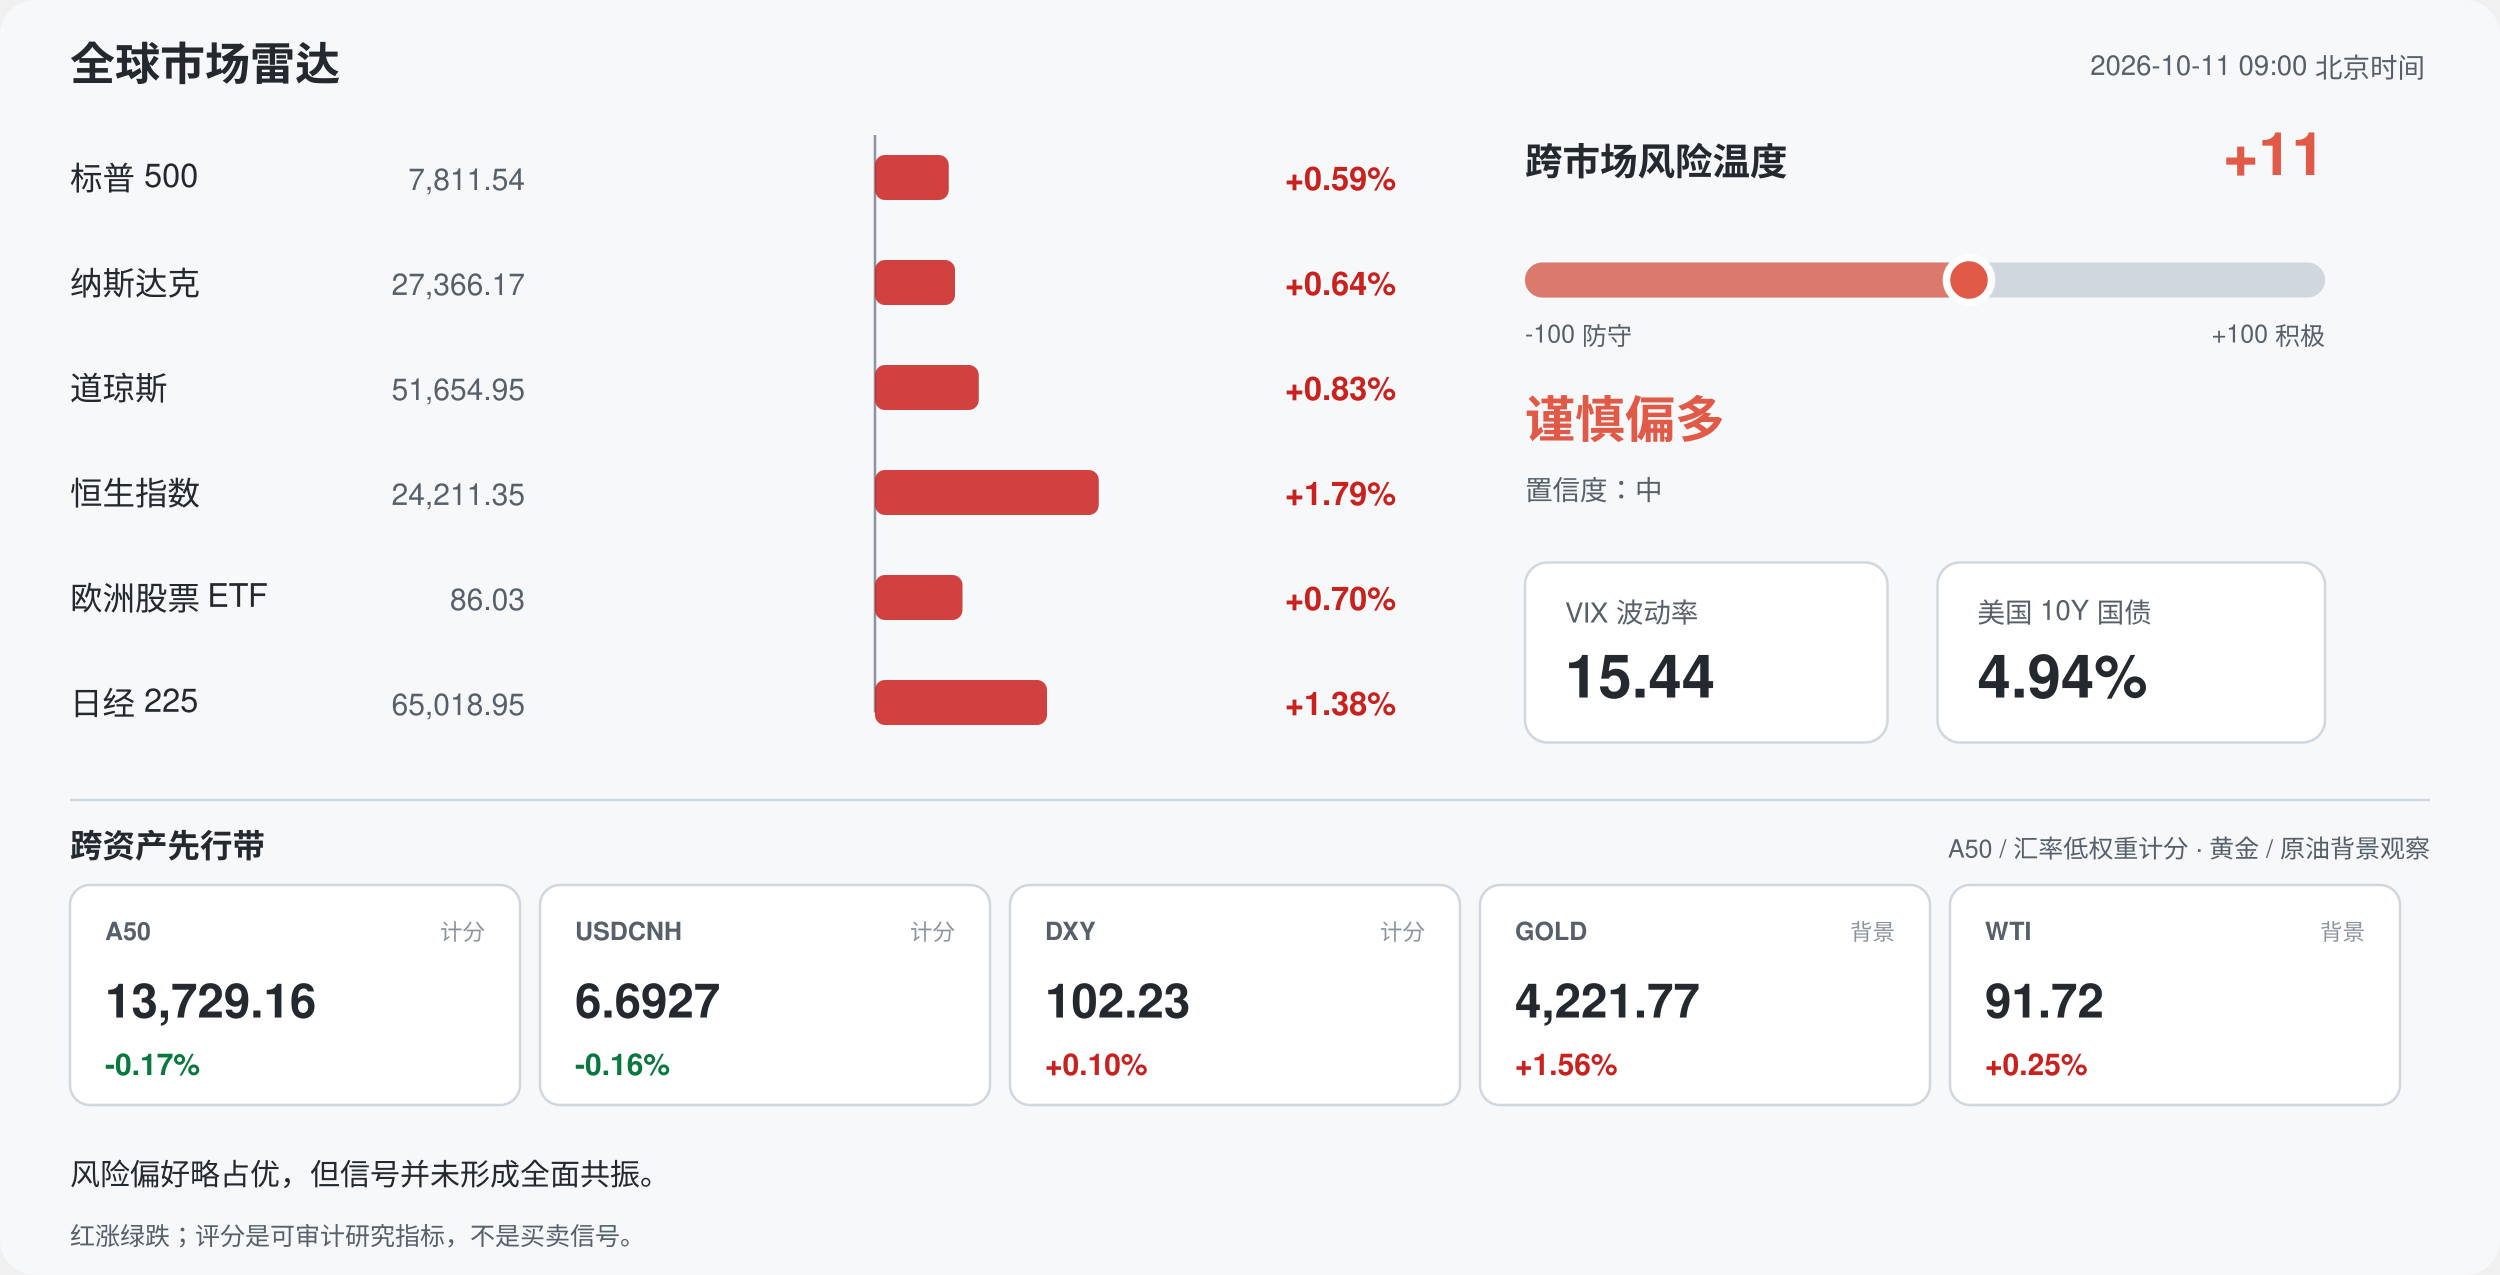
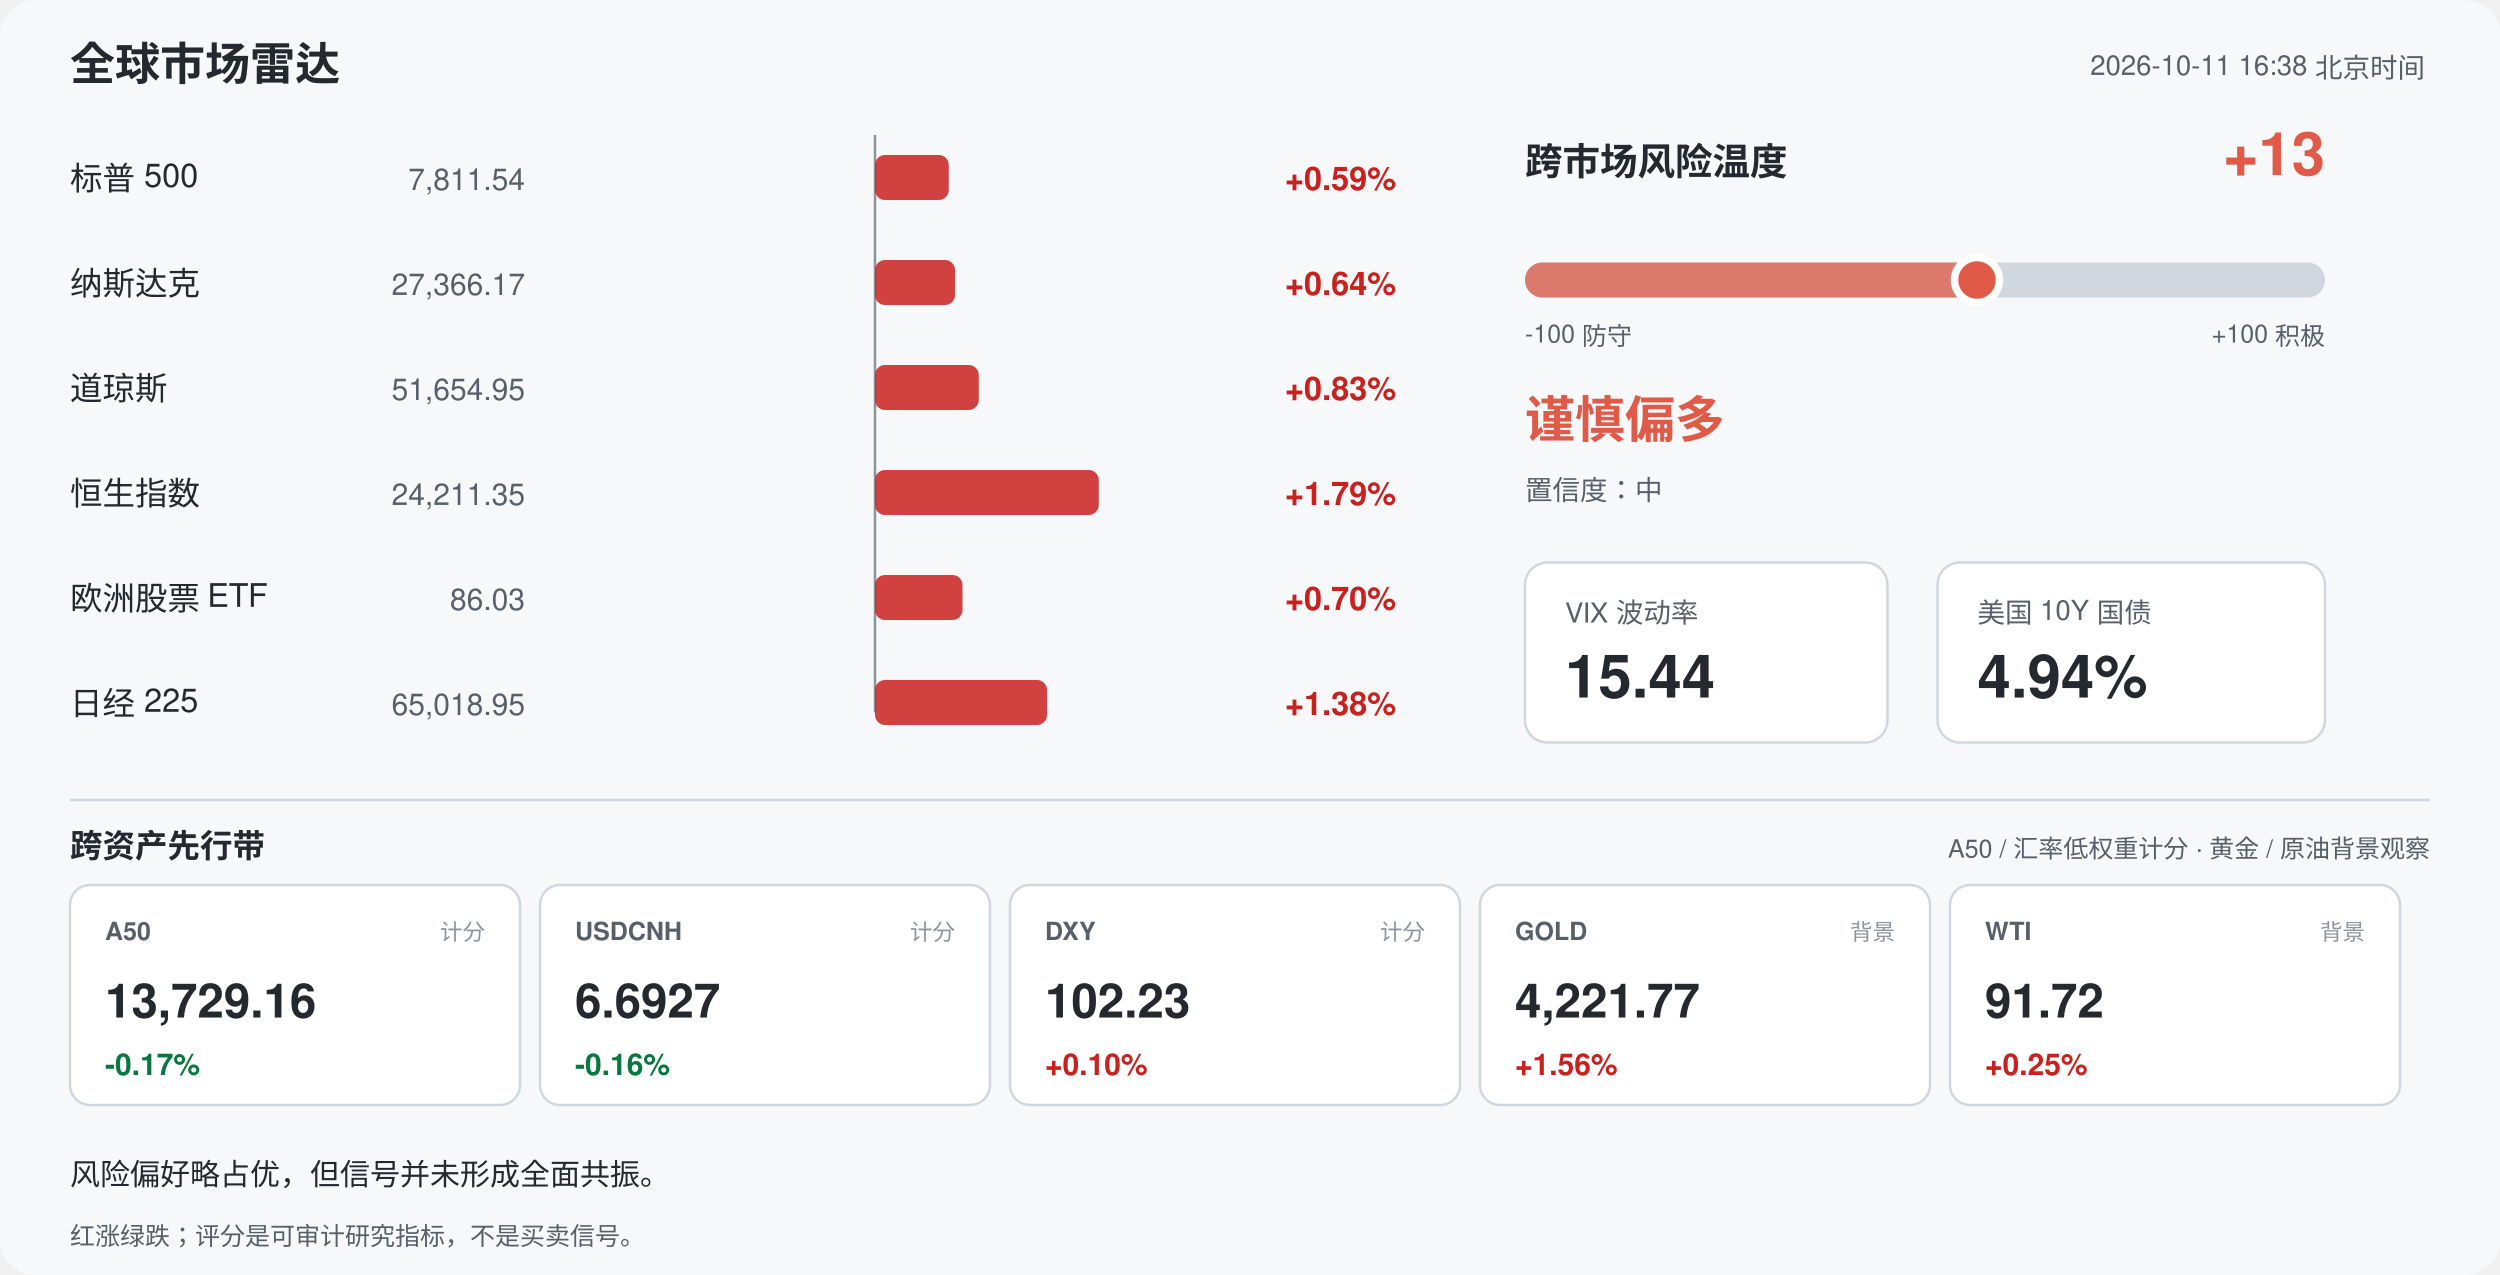
<svg xmlns="http://www.w3.org/2000/svg" width="1000" height="510" viewBox="0 0 1000 510" font-family="-apple-system,Segoe UI,Helvetica,Arial,sans-serif">
  <rect width="1000" height="510" rx="14" fill="#f6f8fa" />
  <text x="28" y="32" font-size="18" font-weight="700" fill="#24292f">全球市场雷达</text>
-   <text x="970" y="30" font-size="11" fill="#57606a" text-anchor="end">2026-10-11 09:00 北京时间</text>
+   <text x="970" y="30" font-size="11" fill="#57606a" text-anchor="end">2026-10-11 16:38 北京时间</text>
  <line x1="350" y1="54" x2="350" y2="285" stroke="#8c959f" stroke-width="1" />
  <text x="28" y="76" font-size="13" fill="#24292f">标普 500</text>
  <text x="210" y="76" font-size="12" fill="#57606a" text-anchor="end">7,811.54</text>
  <rect x="350.0" y="62" width="29.5" height="18" rx="4" fill="#c9211e" opacity="0.85" />
  <text x="514" y="76" font-size="13" font-weight="600" fill="#c9211e">+0.59%</text>
  <text x="28" y="118" font-size="13" fill="#24292f">纳斯达克</text>
  <text x="210" y="118" font-size="12" fill="#57606a" text-anchor="end">27,366.17</text>
  <rect x="350.0" y="104" width="32.0" height="18" rx="4" fill="#c9211e" opacity="0.85" />
  <text x="514" y="118" font-size="13" font-weight="600" fill="#c9211e">+0.64%</text>
  <text x="28" y="160" font-size="13" fill="#24292f">道琼斯</text>
  <text x="210" y="160" font-size="12" fill="#57606a" text-anchor="end">51,654.95</text>
  <rect x="350.0" y="146" width="41.5" height="18" rx="4" fill="#c9211e" opacity="0.85" />
  <text x="514" y="160" font-size="13" font-weight="600" fill="#c9211e">+0.83%</text>
  <text x="28" y="202" font-size="13" fill="#24292f">恒生指数</text>
  <text x="210" y="202" font-size="12" fill="#57606a" text-anchor="end">24,211.35</text>
  <rect x="350.0" y="188" width="89.5" height="18" rx="4" fill="#c9211e" opacity="0.85" />
  <text x="514" y="202" font-size="13" font-weight="600" fill="#c9211e">+1.79%</text>
  <text x="28" y="244" font-size="13" fill="#24292f">欧洲股票 ETF</text>
  <text x="210" y="244" font-size="12" fill="#57606a" text-anchor="end">86.03</text>
  <rect x="350.0" y="230" width="35.0" height="18" rx="4" fill="#c9211e" opacity="0.85" />
  <text x="514" y="244" font-size="13" font-weight="600" fill="#c9211e">+0.70%</text>
  <text x="28" y="286" font-size="13" fill="#24292f">日经 225</text>
  <text x="210" y="286" font-size="12" fill="#57606a" text-anchor="end">65,018.95</text>
  <rect x="350.0" y="272" width="68.8" height="18" rx="4" fill="#c9211e" opacity="0.85" />
  <text x="514" y="286" font-size="13" font-weight="600" fill="#c9211e">+1.38%</text>
  <text x="610" y="70" font-size="15" font-weight="700" fill="#24292f">跨市场风险温度</text>
-   <text x="930" y="70" font-size="24" font-weight="700" fill="#e05a47" text-anchor="end">+11</text>
+   <text x="930" y="70" font-size="24" font-weight="700" fill="#e05a47" text-anchor="end">+13</text>
  <rect x="610" y="105" width="320" height="14" rx="7" fill="#d0d7de" />
-   <rect x="610" y="105" width="177.6" height="14" rx="7" fill="#e05a47" opacity="0.75" />
-   <circle cx="787.6" cy="112" r="9" fill="#e05a47" stroke="#ffffff" stroke-width="3" />
+   <rect x="610" y="105" width="180.8" height="14" rx="7" fill="#e05a47" opacity="0.75" />
+   <circle cx="790.8" cy="112" r="9" fill="#e05a47" stroke="#ffffff" stroke-width="3" />
  <text x="610" y="137" font-size="10" fill="#57606a">-100 防守</text>
  <text x="930" y="137" font-size="10" fill="#57606a" text-anchor="end">+100 积极</text>
  <text x="610" y="175" font-size="20" font-weight="700" fill="#e05a47">谨慎偏多</text>
  <text x="610" y="200" font-size="11" fill="#57606a">置信度：中</text>
  <rect x="610" y="225" width="145" height="72" rx="9" fill="#ffffff" stroke="#d0d7de" />
  <text x="626" y="249" font-size="11" fill="#57606a">VIX 波动率</text>
  <text x="626" y="279" font-size="24" font-weight="700" fill="#24292f">15.44</text>
  <rect x="775" y="225" width="155" height="72" rx="9" fill="#ffffff" stroke="#d0d7de" />
  <text x="791" y="249" font-size="11" fill="#57606a">美国 10Y 国债</text>
  <text x="791" y="279" font-size="24" font-weight="700" fill="#24292f">4.94%</text>
  <line x1="28" y1="320" x2="972" y2="320" stroke="#d0d7de" />
  <text x="28" y="343" font-size="13" font-weight="700" fill="#24292f">跨资产先行带</text>
  <text x="972" y="343" font-size="10" fill="#57606a" text-anchor="end">A50 / 汇率低权重计分 · 黄金 / 原油背景观察</text>
  <rect x="28" y="354" width="180" height="88" rx="8" fill="#ffffff" stroke="#d0d7de" />
  <text x="42" y="376" font-size="10" font-weight="700" fill="#57606a">A50</text>
  <text x="194" y="376" font-size="9" fill="#8c959f" text-anchor="end">计分</text>
  <text x="42" y="407" font-size="19" font-weight="700" fill="#24292f">13,729.16</text>
  <text x="42" y="430" font-size="12" font-weight="700" fill="#08783e">-0.17%</text>
  <rect x="216" y="354" width="180" height="88" rx="8" fill="#ffffff" stroke="#d0d7de" />
  <text x="230" y="376" font-size="10" font-weight="700" fill="#57606a">USDCNH</text>
  <text x="382" y="376" font-size="9" fill="#8c959f" text-anchor="end">计分</text>
  <text x="230" y="407" font-size="19" font-weight="700" fill="#24292f">6.6927</text>
  <text x="230" y="430" font-size="12" font-weight="700" fill="#08783e">-0.16%</text>
  <rect x="404" y="354" width="180" height="88" rx="8" fill="#ffffff" stroke="#d0d7de" />
  <text x="418" y="376" font-size="10" font-weight="700" fill="#57606a">DXY</text>
  <text x="570" y="376" font-size="9" fill="#8c959f" text-anchor="end">计分</text>
  <text x="418" y="407" font-size="19" font-weight="700" fill="#24292f">102.23</text>
  <text x="418" y="430" font-size="12" font-weight="700" fill="#c9211e">+0.10%</text>
  <rect x="592" y="354" width="180" height="88" rx="8" fill="#ffffff" stroke="#d0d7de" />
  <text x="606" y="376" font-size="10" font-weight="700" fill="#57606a">GOLD</text>
  <text x="758" y="376" font-size="9" fill="#8c959f" text-anchor="end">背景</text>
  <text x="606" y="407" font-size="19" font-weight="700" fill="#24292f">4,221.77</text>
  <text x="606" y="430" font-size="12" font-weight="700" fill="#c9211e">+1.56%</text>
  <rect x="780" y="354" width="180" height="88" rx="8" fill="#ffffff" stroke="#d0d7de" />
  <text x="794" y="376" font-size="10" font-weight="700" fill="#57606a">WTI</text>
  <text x="946" y="376" font-size="9" fill="#8c959f" text-anchor="end">背景</text>
  <text x="794" y="407" font-size="19" font-weight="700" fill="#24292f">91.72</text>
  <text x="794" y="430" font-size="12" font-weight="700" fill="#c9211e">+0.25%</text>
  <text x="28" y="474" font-size="12" fill="#24292f">风险偏好略占优，但信号并未形成全面共振。</text>
  <text x="28" y="498" font-size="10" fill="#57606a">红涨绿跌；评分是可审计研究指标，不是买卖信号。</text>
</svg>
